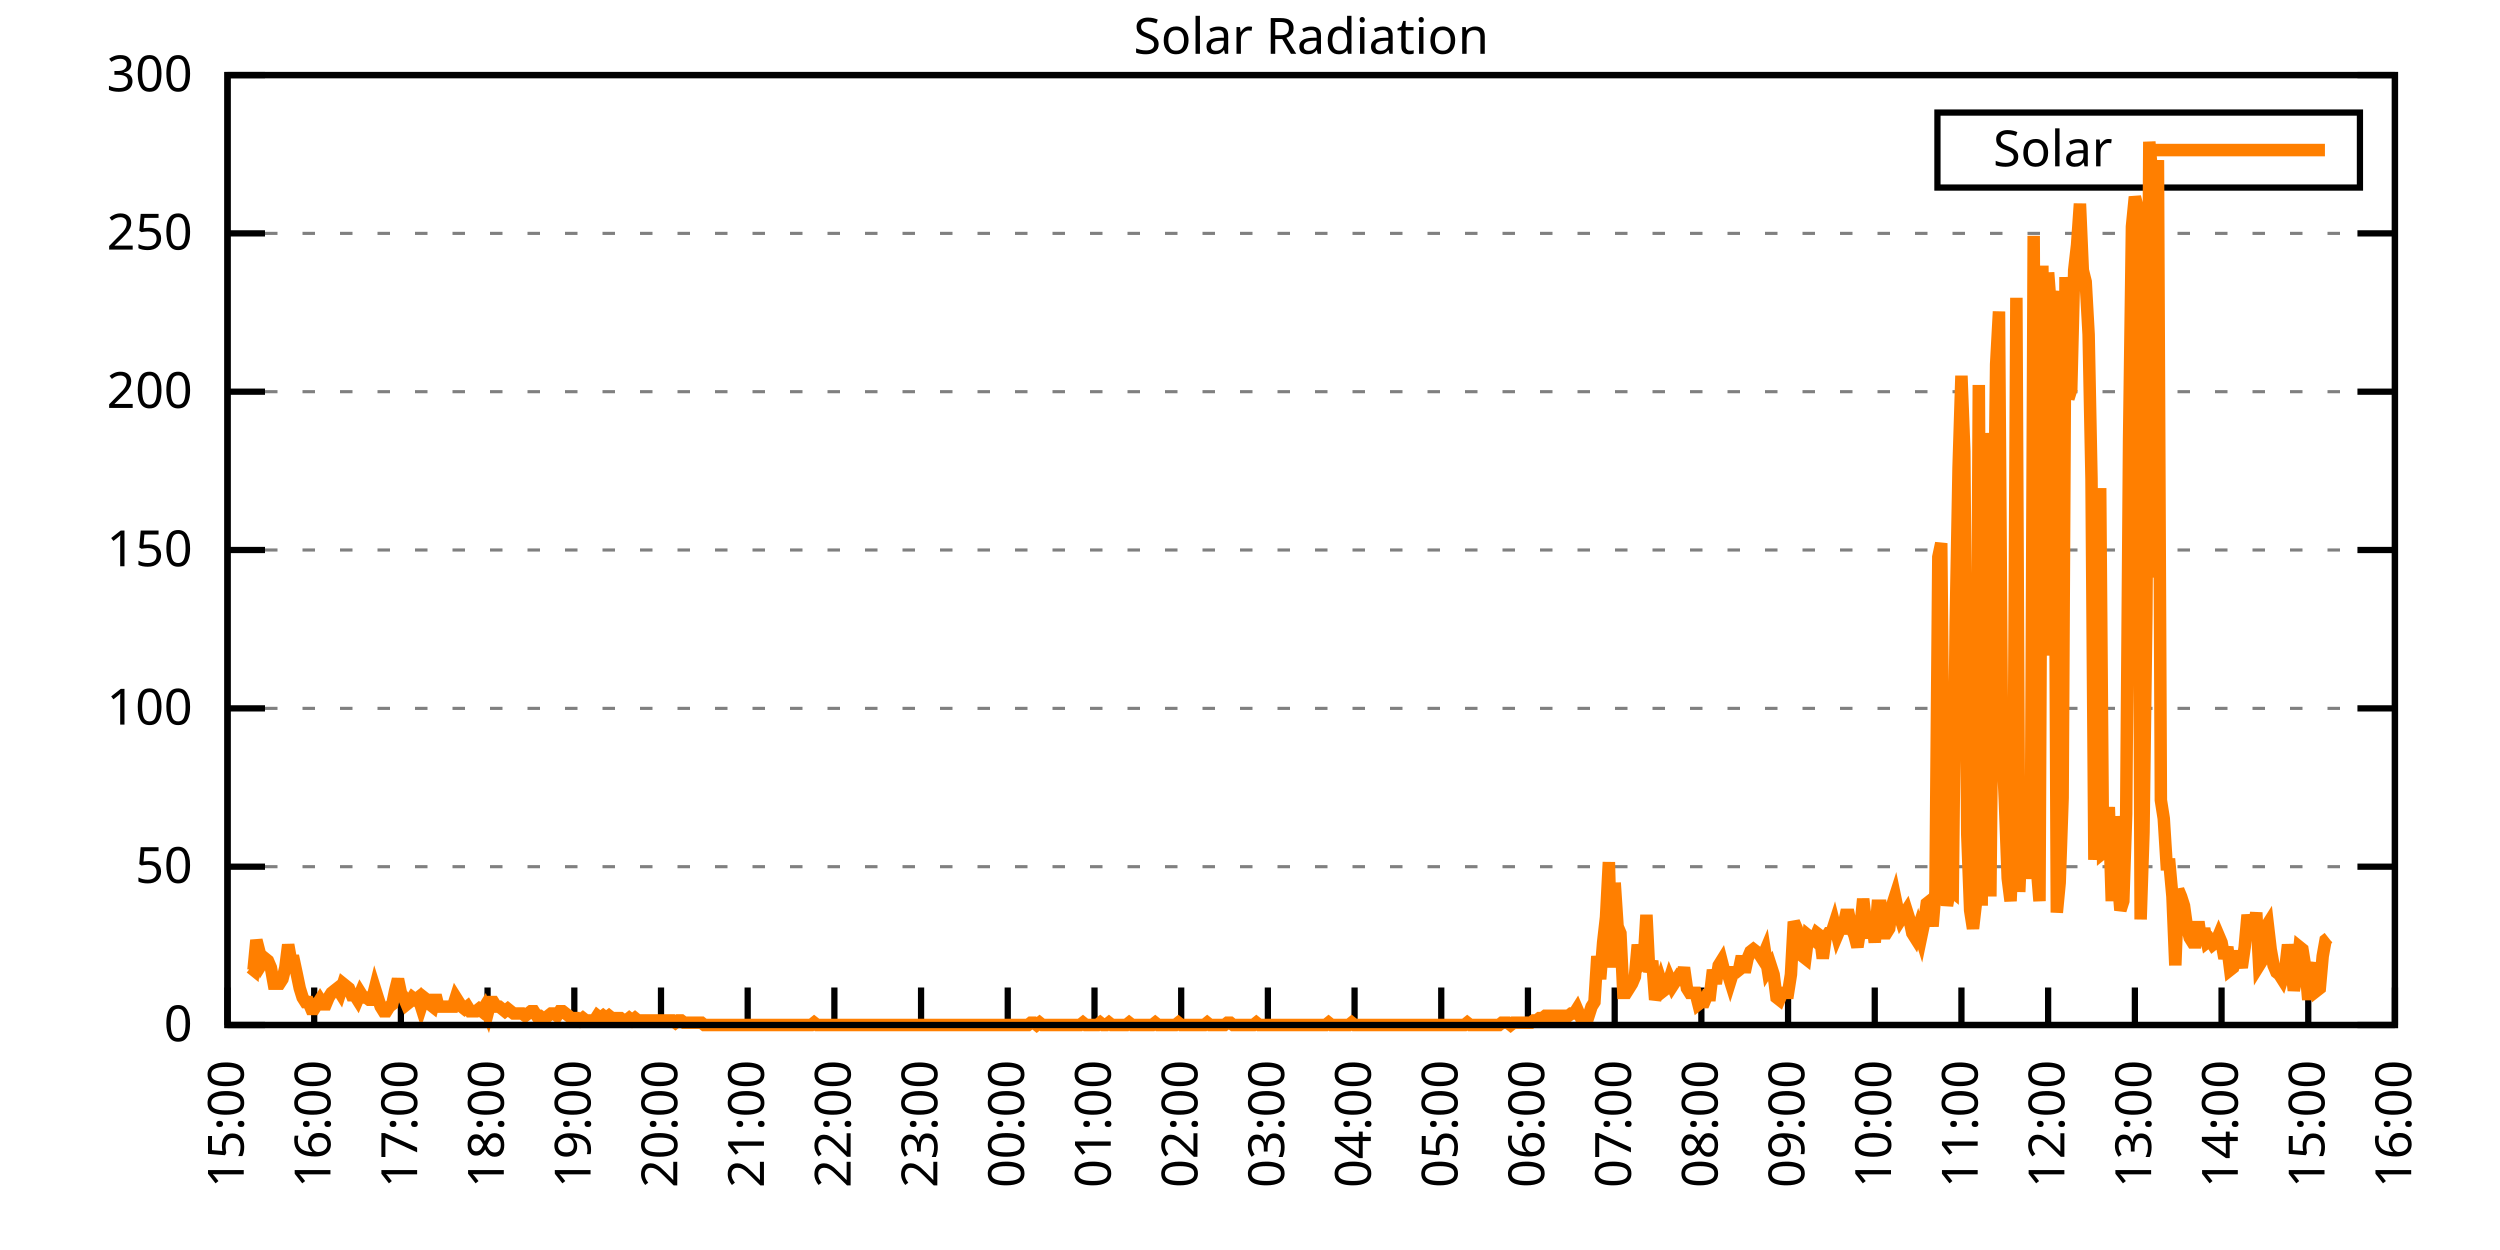
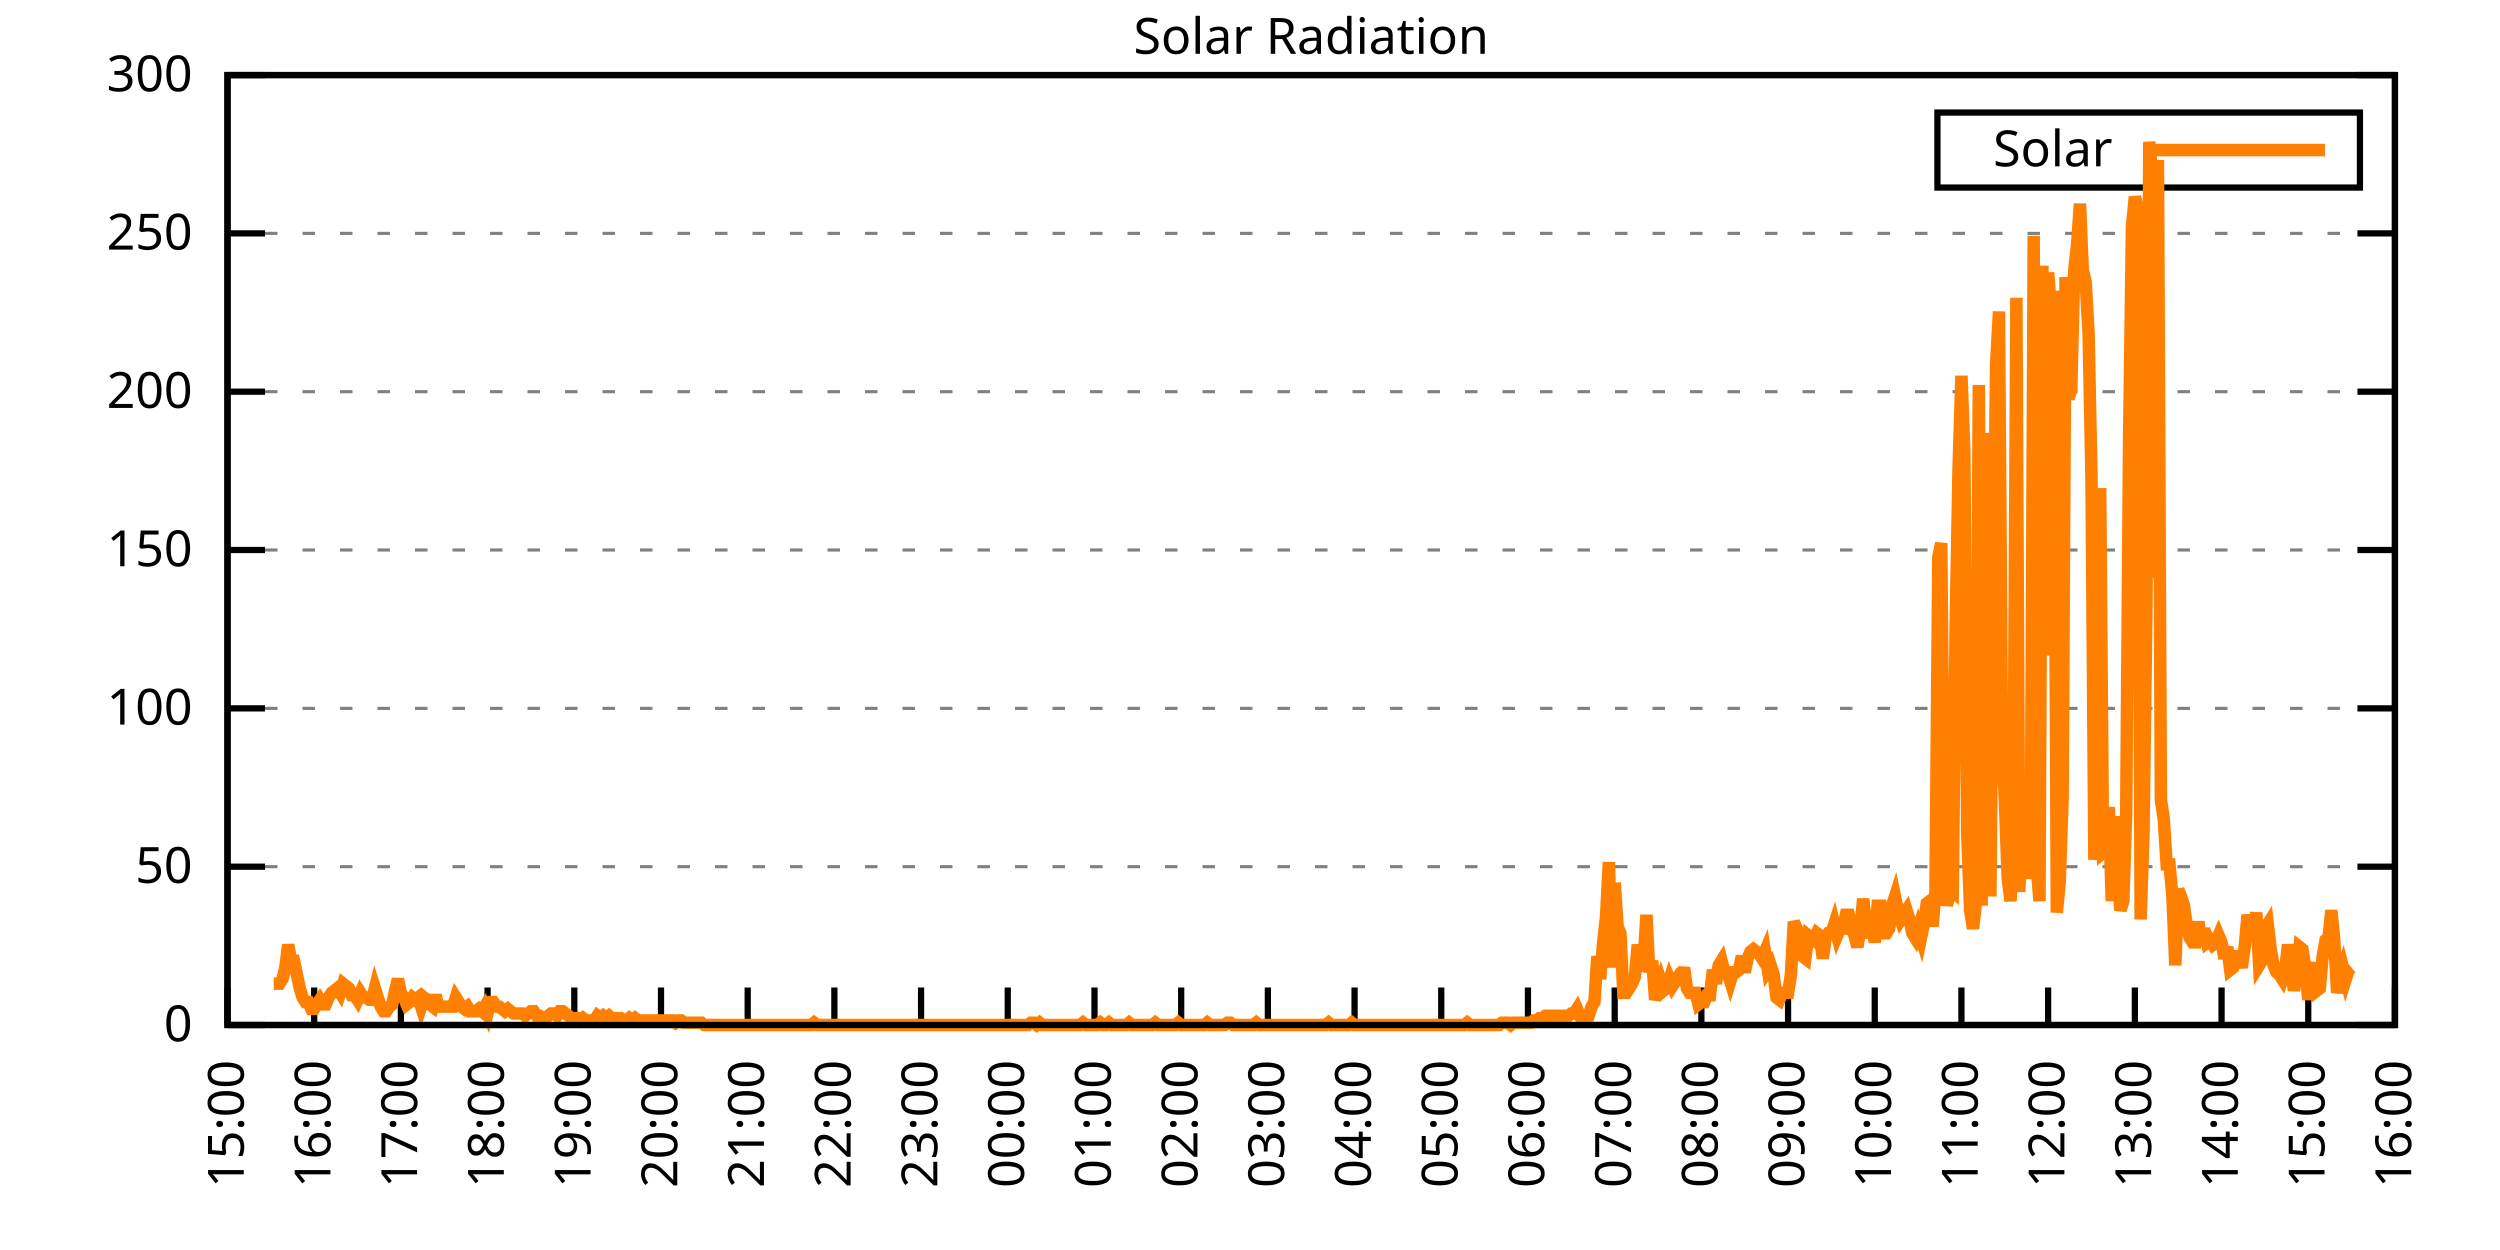
<svg xmlns="http://www.w3.org/2000/svg" xmlns:xlink="http://www.w3.org/1999/xlink" width="400" height="200" viewBox="0 0 400 200">
  <g id="gnuplot_canvas">
    <rect x="0" y="0" width="400" height="200" fill="none" />
    <defs>
      <circle id="gpDot" r="0.5" stroke-width="0.5" stroke="currentColor" />
      <path id="gpPt0" stroke-width="0.333" stroke="currentColor" d="M-1,0 h2 M0,-1 v2" />
      <path id="gpPt1" stroke-width="0.333" stroke="currentColor" d="M-1,-1 L1,1 M1,-1 L-1,1" />
      <path id="gpPt2" stroke-width="0.333" stroke="currentColor" d="M-1,0 L1,0 M0,-1 L0,1 M-1,-1 L1,1 M-1,1 L1,-1" />
      <rect id="gpPt3" stroke-width="0.333" stroke="currentColor" x="-1" y="-1" width="2" height="2" />
      <rect id="gpPt4" stroke-width="0.333" stroke="currentColor" fill="currentColor" x="-1" y="-1" width="2" height="2" />
      <circle id="gpPt5" stroke-width="0.333" stroke="currentColor" cx="0" cy="0" r="1" />
      <use xlink:href="#gpPt5" id="gpPt6" fill="currentColor" stroke="none" />
      <path id="gpPt7" stroke-width="0.333" stroke="currentColor" d="M0,-1.33 L-1.33,0.67 L1.33,0.67 z" />
      <use xlink:href="#gpPt7" id="gpPt8" fill="currentColor" stroke="none" />
      <use xlink:href="#gpPt7" id="gpPt9" stroke="currentColor" transform="rotate(180)" />
      <use xlink:href="#gpPt9" id="gpPt10" fill="currentColor" stroke="none" />
      <use xlink:href="#gpPt3" id="gpPt11" stroke="currentColor" transform="rotate(45)" />
      <use xlink:href="#gpPt11" id="gpPt12" fill="currentColor" stroke="none" />
      <path id="gpPt13" stroke-width="0.333" stroke="currentColor" d="M0,1.330 L1.265,0.411 L0.782,-1.067 L-0.782,-1.076 L-1.265,0.411 z" />
      <use xlink:href="#gpPt13" id="gpPt14" fill="currentColor" stroke="none" />
      <filter id="textbox" filterUnits="objectBoundingBox" x="0" y="0" height="1" width="1">
        <feFlood flood-color="white" flood-opacity="1" result="bgnd" />
        <feComposite in="SourceGraphic" in2="bgnd" operator="atop" />
      </filter>
      <filter id="greybox" filterUnits="objectBoundingBox" x="0" y="0" height="1" width="1">
        <feFlood flood-color="lightgrey" flood-opacity="1" result="grey" />
        <feComposite in="SourceGraphic" in2="grey" operator="atop" />
      </filter>
    </defs>
    <g fill="none" color="white" stroke="currentColor" stroke-width="1.00" stroke-linecap="butt" stroke-linejoin="miter">
</g>
    <g fill="none" color="black" stroke="currentColor" stroke-width="1.00" stroke-linecap="butt" stroke-linejoin="miter">
      <g stroke="none" shape-rendering="crispEdges">
        <polygon fill="rgb(255, 255, 255)" points="36.40,164.00 383.18,164.00 383.18,12.02 36.40,12.02 " />
      </g>
    </g>
    <g fill="none" color="black" stroke="currentColor" stroke-width="1.00" stroke-linecap="butt" stroke-linejoin="miter">
</g>
    <g fill="none" color="black" stroke="black" stroke-width="0.50" stroke-linecap="butt" stroke-linejoin="miter">
</g>
    <g fill="none" color="gray" stroke="currentColor" stroke-width="0.50" stroke-linecap="butt" stroke-linejoin="miter">
      <path stroke="gray" stroke-dasharray="2,4" class="gridline" d="M36.40,164.00 L383.19,164.00  " />
    </g>
    <g fill="none" color="gray" stroke="gray" stroke-width="1.00" stroke-linecap="butt" stroke-linejoin="miter">
</g>
    <g fill="none" color="black" stroke="currentColor" stroke-width="1.00" stroke-linecap="butt" stroke-linejoin="miter">
      <path stroke="black" d="M36.40,164.00 L42.40,164.00 M383.19,164.00 L377.19,164.00  " />
      <g transform="translate(30.80,166.60)" stroke="none" fill="black" font-family="Sans" font-size="8.00" text-anchor="end">
        <text>
          <tspan font-family="Sans"> 0</tspan>
        </text>
      </g>
    </g>
    <g fill="none" color="black" stroke="currentColor" stroke-width="1.00" stroke-linecap="butt" stroke-linejoin="miter">
</g>
    <g fill="none" color="black" stroke="black" stroke-width="0.50" stroke-linecap="butt" stroke-linejoin="miter">
</g>
    <g fill="none" color="gray" stroke="currentColor" stroke-width="0.50" stroke-linecap="butt" stroke-linejoin="miter">
      <path stroke="gray" stroke-dasharray="2,4" class="gridline" d="M36.40,138.67 L383.19,138.67  " />
    </g>
    <g fill="none" color="gray" stroke="gray" stroke-width="1.00" stroke-linecap="butt" stroke-linejoin="miter">
</g>
    <g fill="none" color="black" stroke="currentColor" stroke-width="1.00" stroke-linecap="butt" stroke-linejoin="miter">
      <path stroke="black" d="M36.40,138.67 L42.40,138.67 M383.19,138.67 L377.19,138.67  " />
      <g transform="translate(30.80,141.27)" stroke="none" fill="black" font-family="Sans" font-size="8.00" text-anchor="end">
        <text>
          <tspan font-family="Sans"> 50</tspan>
        </text>
      </g>
    </g>
    <g fill="none" color="black" stroke="currentColor" stroke-width="1.00" stroke-linecap="butt" stroke-linejoin="miter">
</g>
    <g fill="none" color="black" stroke="black" stroke-width="0.50" stroke-linecap="butt" stroke-linejoin="miter">
</g>
    <g fill="none" color="gray" stroke="currentColor" stroke-width="0.50" stroke-linecap="butt" stroke-linejoin="miter">
      <path stroke="gray" stroke-dasharray="2,4" class="gridline" d="M36.40,113.34 L383.19,113.34  " />
    </g>
    <g fill="none" color="gray" stroke="gray" stroke-width="1.00" stroke-linecap="butt" stroke-linejoin="miter">
</g>
    <g fill="none" color="black" stroke="currentColor" stroke-width="1.00" stroke-linecap="butt" stroke-linejoin="miter">
      <path stroke="black" d="M36.40,113.34 L42.40,113.34 M383.19,113.34 L377.19,113.34  " />
      <g transform="translate(30.80,115.94)" stroke="none" fill="black" font-family="Sans" font-size="8.00" text-anchor="end">
        <text>
          <tspan font-family="Sans"> 100</tspan>
        </text>
      </g>
    </g>
    <g fill="none" color="black" stroke="currentColor" stroke-width="1.00" stroke-linecap="butt" stroke-linejoin="miter">
</g>
    <g fill="none" color="black" stroke="black" stroke-width="0.50" stroke-linecap="butt" stroke-linejoin="miter">
</g>
    <g fill="none" color="gray" stroke="currentColor" stroke-width="0.50" stroke-linecap="butt" stroke-linejoin="miter">
      <path stroke="gray" stroke-dasharray="2,4" class="gridline" d="M36.40,88.00 L383.19,88.00  " />
    </g>
    <g fill="none" color="gray" stroke="gray" stroke-width="1.00" stroke-linecap="butt" stroke-linejoin="miter">
</g>
    <g fill="none" color="black" stroke="currentColor" stroke-width="1.00" stroke-linecap="butt" stroke-linejoin="miter">
      <path stroke="black" d="M36.40,88.00 L42.40,88.00 M383.19,88.00 L377.19,88.00  " />
      <g transform="translate(30.80,90.60)" stroke="none" fill="black" font-family="Sans" font-size="8.00" text-anchor="end">
        <text>
          <tspan font-family="Sans"> 150</tspan>
        </text>
      </g>
    </g>
    <g fill="none" color="black" stroke="currentColor" stroke-width="1.00" stroke-linecap="butt" stroke-linejoin="miter">
</g>
    <g fill="none" color="black" stroke="black" stroke-width="0.50" stroke-linecap="butt" stroke-linejoin="miter">
</g>
    <g fill="none" color="gray" stroke="currentColor" stroke-width="0.50" stroke-linecap="butt" stroke-linejoin="miter">
      <path stroke="gray" stroke-dasharray="2,4" class="gridline" d="M36.40,62.67 L383.19,62.67  " />
    </g>
    <g fill="none" color="gray" stroke="gray" stroke-width="1.00" stroke-linecap="butt" stroke-linejoin="miter">
</g>
    <g fill="none" color="black" stroke="currentColor" stroke-width="1.00" stroke-linecap="butt" stroke-linejoin="miter">
      <path stroke="black" d="M36.40,62.67 L42.40,62.67 M383.19,62.67 L377.19,62.67  " />
      <g transform="translate(30.80,65.27)" stroke="none" fill="black" font-family="Sans" font-size="8.00" text-anchor="end">
        <text>
          <tspan font-family="Sans"> 200</tspan>
        </text>
      </g>
    </g>
    <g fill="none" color="black" stroke="currentColor" stroke-width="1.00" stroke-linecap="butt" stroke-linejoin="miter">
</g>
    <g fill="none" color="black" stroke="black" stroke-width="0.50" stroke-linecap="butt" stroke-linejoin="miter">
</g>
    <g fill="none" color="gray" stroke="currentColor" stroke-width="0.50" stroke-linecap="butt" stroke-linejoin="miter">
      <path stroke="gray" stroke-dasharray="2,4" class="gridline" d="M36.40,37.34 L383.19,37.34  " />
    </g>
    <g fill="none" color="gray" stroke="gray" stroke-width="1.00" stroke-linecap="butt" stroke-linejoin="miter">
</g>
    <g fill="none" color="black" stroke="currentColor" stroke-width="1.00" stroke-linecap="butt" stroke-linejoin="miter">
      <path stroke="black" d="M36.40,37.34 L42.40,37.34 M383.19,37.34 L377.19,37.34  " />
      <g transform="translate(30.80,39.94)" stroke="none" fill="black" font-family="Sans" font-size="8.00" text-anchor="end">
        <text>
          <tspan font-family="Sans"> 250</tspan>
        </text>
      </g>
    </g>
    <g fill="none" color="black" stroke="currentColor" stroke-width="1.00" stroke-linecap="butt" stroke-linejoin="miter">
</g>
    <g fill="none" color="black" stroke="black" stroke-width="0.50" stroke-linecap="butt" stroke-linejoin="miter">
</g>
    <g fill="none" color="gray" stroke="currentColor" stroke-width="0.50" stroke-linecap="butt" stroke-linejoin="miter">
      <path stroke="gray" stroke-dasharray="2,4" class="gridline" d="M36.40,12.01 L383.19,12.01  " />
    </g>
    <g fill="none" color="gray" stroke="gray" stroke-width="1.00" stroke-linecap="butt" stroke-linejoin="miter">
</g>
    <g fill="none" color="black" stroke="currentColor" stroke-width="1.00" stroke-linecap="butt" stroke-linejoin="miter">
      <path stroke="black" d="M36.40,12.01 L42.40,12.01 M383.19,12.01 L377.19,12.01  " />
      <g transform="translate(30.80,14.61)" stroke="none" fill="black" font-family="Sans" font-size="8.00" text-anchor="end">
        <text>
          <tspan font-family="Sans"> 300</tspan>
        </text>
      </g>
    </g>
    <g fill="none" color="black" stroke="currentColor" stroke-width="1.00" stroke-linecap="butt" stroke-linejoin="miter">
      <path stroke="black" d="M36.40,164.00 L36.40,158.00  " />
      <g transform="translate(39.00,169.60) rotate(270.00)" stroke="none" fill="black" font-family="Sans" font-size="8.00" text-anchor="end">
        <text>
          <tspan font-family="Sans">15:00</tspan>
        </text>
      </g>
    </g>
    <g fill="none" color="black" stroke="currentColor" stroke-width="1.00" stroke-linecap="butt" stroke-linejoin="miter">
      <path stroke="black" d="M50.27,164.00 L50.27,158.00  " />
      <g transform="translate(52.87,169.60) rotate(270.00)" stroke="none" fill="black" font-family="Sans" font-size="8.00" text-anchor="end">
        <text>
          <tspan font-family="Sans">16:00</tspan>
        </text>
      </g>
    </g>
    <g fill="none" color="black" stroke="currentColor" stroke-width="1.00" stroke-linecap="butt" stroke-linejoin="miter">
      <path stroke="black" d="M64.14,164.00 L64.14,158.00  " />
      <g transform="translate(66.74,169.60) rotate(270.00)" stroke="none" fill="black" font-family="Sans" font-size="8.00" text-anchor="end">
        <text>
          <tspan font-family="Sans">17:00</tspan>
        </text>
      </g>
    </g>
    <g fill="none" color="black" stroke="currentColor" stroke-width="1.00" stroke-linecap="butt" stroke-linejoin="miter">
      <path stroke="black" d="M78.01,164.00 L78.01,158.00  " />
      <g transform="translate(80.61,169.60) rotate(270.00)" stroke="none" fill="black" font-family="Sans" font-size="8.00" text-anchor="end">
        <text>
          <tspan font-family="Sans">18:00</tspan>
        </text>
      </g>
    </g>
    <g fill="none" color="black" stroke="currentColor" stroke-width="1.00" stroke-linecap="butt" stroke-linejoin="miter">
      <path stroke="black" d="M91.89,164.00 L91.89,158.00  " />
      <g transform="translate(94.49,169.60) rotate(270.00)" stroke="none" fill="black" font-family="Sans" font-size="8.00" text-anchor="end">
        <text>
          <tspan font-family="Sans">19:00</tspan>
        </text>
      </g>
    </g>
    <g fill="none" color="black" stroke="currentColor" stroke-width="1.00" stroke-linecap="butt" stroke-linejoin="miter">
      <path stroke="black" d="M105.76,164.00 L105.76,158.00  " />
      <g transform="translate(108.36,169.60) rotate(270.00)" stroke="none" fill="black" font-family="Sans" font-size="8.00" text-anchor="end">
        <text>
          <tspan font-family="Sans">20:00</tspan>
        </text>
      </g>
    </g>
    <g fill="none" color="black" stroke="currentColor" stroke-width="1.00" stroke-linecap="butt" stroke-linejoin="miter">
      <path stroke="black" d="M119.63,164.00 L119.63,158.00  " />
      <g transform="translate(122.23,169.60) rotate(270.00)" stroke="none" fill="black" font-family="Sans" font-size="8.00" text-anchor="end">
        <text>
          <tspan font-family="Sans">21:00</tspan>
        </text>
      </g>
    </g>
    <g fill="none" color="black" stroke="currentColor" stroke-width="1.00" stroke-linecap="butt" stroke-linejoin="miter">
      <path stroke="black" d="M133.50,164.00 L133.50,158.00  " />
      <g transform="translate(136.10,169.60) rotate(270.00)" stroke="none" fill="black" font-family="Sans" font-size="8.00" text-anchor="end">
        <text>
          <tspan font-family="Sans">22:00</tspan>
        </text>
      </g>
    </g>
    <g fill="none" color="black" stroke="currentColor" stroke-width="1.00" stroke-linecap="butt" stroke-linejoin="miter">
      <path stroke="black" d="M147.37,164.00 L147.37,158.00  " />
      <g transform="translate(149.97,169.60) rotate(270.00)" stroke="none" fill="black" font-family="Sans" font-size="8.00" text-anchor="end">
        <text>
          <tspan font-family="Sans">23:00</tspan>
        </text>
      </g>
    </g>
    <g fill="none" color="black" stroke="currentColor" stroke-width="1.00" stroke-linecap="butt" stroke-linejoin="miter">
      <path stroke="black" d="M161.24,164.00 L161.24,158.00  " />
      <g transform="translate(163.84,169.60) rotate(270.00)" stroke="none" fill="black" font-family="Sans" font-size="8.00" text-anchor="end">
        <text>
          <tspan font-family="Sans">00:00</tspan>
        </text>
      </g>
    </g>
    <g fill="none" color="black" stroke="currentColor" stroke-width="1.00" stroke-linecap="butt" stroke-linejoin="miter">
      <path stroke="black" d="M175.12,164.00 L175.12,158.00  " />
      <g transform="translate(177.72,169.60) rotate(270.00)" stroke="none" fill="black" font-family="Sans" font-size="8.00" text-anchor="end">
        <text>
          <tspan font-family="Sans">01:00</tspan>
        </text>
      </g>
    </g>
    <g fill="none" color="black" stroke="currentColor" stroke-width="1.00" stroke-linecap="butt" stroke-linejoin="miter">
      <path stroke="black" d="M188.99,164.00 L188.99,158.00  " />
      <g transform="translate(191.59,169.60) rotate(270.00)" stroke="none" fill="black" font-family="Sans" font-size="8.00" text-anchor="end">
        <text>
          <tspan font-family="Sans">02:00</tspan>
        </text>
      </g>
    </g>
    <g fill="none" color="black" stroke="currentColor" stroke-width="1.00" stroke-linecap="butt" stroke-linejoin="miter">
      <path stroke="black" d="M202.86,164.00 L202.86,158.00  " />
      <g transform="translate(205.46,169.60) rotate(270.00)" stroke="none" fill="black" font-family="Sans" font-size="8.00" text-anchor="end">
        <text>
          <tspan font-family="Sans">03:00</tspan>
        </text>
      </g>
    </g>
    <g fill="none" color="black" stroke="currentColor" stroke-width="1.00" stroke-linecap="butt" stroke-linejoin="miter">
      <path stroke="black" d="M216.73,164.00 L216.73,158.00  " />
      <g transform="translate(219.33,169.60) rotate(270.00)" stroke="none" fill="black" font-family="Sans" font-size="8.00" text-anchor="end">
        <text>
          <tspan font-family="Sans">04:00</tspan>
        </text>
      </g>
    </g>
    <g fill="none" color="black" stroke="currentColor" stroke-width="1.00" stroke-linecap="butt" stroke-linejoin="miter">
      <path stroke="black" d="M230.60,164.00 L230.60,158.00  " />
      <g transform="translate(233.20,169.60) rotate(270.00)" stroke="none" fill="black" font-family="Sans" font-size="8.00" text-anchor="end">
        <text>
          <tspan font-family="Sans">05:00</tspan>
        </text>
      </g>
    </g>
    <g fill="none" color="black" stroke="currentColor" stroke-width="1.00" stroke-linecap="butt" stroke-linejoin="miter">
      <path stroke="black" d="M244.47,164.00 L244.47,158.00  " />
      <g transform="translate(247.07,169.60) rotate(270.00)" stroke="none" fill="black" font-family="Sans" font-size="8.00" text-anchor="end">
        <text>
          <tspan font-family="Sans">06:00</tspan>
        </text>
      </g>
    </g>
    <g fill="none" color="black" stroke="currentColor" stroke-width="1.00" stroke-linecap="butt" stroke-linejoin="miter">
      <path stroke="black" d="M258.35,164.00 L258.35,158.00  " />
      <g transform="translate(260.95,169.60) rotate(270.00)" stroke="none" fill="black" font-family="Sans" font-size="8.00" text-anchor="end">
        <text>
          <tspan font-family="Sans">07:00</tspan>
        </text>
      </g>
    </g>
    <g fill="none" color="black" stroke="currentColor" stroke-width="1.00" stroke-linecap="butt" stroke-linejoin="miter">
      <path stroke="black" d="M272.22,164.00 L272.22,158.00  " />
      <g transform="translate(274.82,169.60) rotate(270.00)" stroke="none" fill="black" font-family="Sans" font-size="8.00" text-anchor="end">
        <text>
          <tspan font-family="Sans">08:00</tspan>
        </text>
      </g>
    </g>
    <g fill="none" color="black" stroke="currentColor" stroke-width="1.00" stroke-linecap="butt" stroke-linejoin="miter">
      <path stroke="black" d="M286.09,164.00 L286.09,158.00  " />
      <g transform="translate(288.69,169.60) rotate(270.00)" stroke="none" fill="black" font-family="Sans" font-size="8.00" text-anchor="end">
        <text>
          <tspan font-family="Sans">09:00</tspan>
        </text>
      </g>
    </g>
    <g fill="none" color="black" stroke="currentColor" stroke-width="1.00" stroke-linecap="butt" stroke-linejoin="miter">
      <path stroke="black" d="M299.96,164.00 L299.96,158.00  " />
      <g transform="translate(302.56,169.60) rotate(270.00)" stroke="none" fill="black" font-family="Sans" font-size="8.00" text-anchor="end">
        <text>
          <tspan font-family="Sans">10:00</tspan>
        </text>
      </g>
    </g>
    <g fill="none" color="black" stroke="currentColor" stroke-width="1.00" stroke-linecap="butt" stroke-linejoin="miter">
      <path stroke="black" d="M313.83,164.00 L313.83,158.00  " />
      <g transform="translate(316.43,169.60) rotate(270.00)" stroke="none" fill="black" font-family="Sans" font-size="8.00" text-anchor="end">
        <text>
          <tspan font-family="Sans">11:00</tspan>
        </text>
      </g>
    </g>
    <g fill="none" color="black" stroke="currentColor" stroke-width="1.00" stroke-linecap="butt" stroke-linejoin="miter">
      <path stroke="black" d="M327.70,164.00 L327.70,158.00  " />
      <g transform="translate(330.30,169.60) rotate(270.00)" stroke="none" fill="black" font-family="Sans" font-size="8.00" text-anchor="end">
        <text>
          <tspan font-family="Sans">12:00</tspan>
        </text>
      </g>
    </g>
    <g fill="none" color="black" stroke="currentColor" stroke-width="1.00" stroke-linecap="butt" stroke-linejoin="miter">
      <path stroke="black" d="M341.58,164.00 L341.58,158.00  " />
      <g transform="translate(344.18,169.60) rotate(270.00)" stroke="none" fill="black" font-family="Sans" font-size="8.00" text-anchor="end">
        <text>
          <tspan font-family="Sans">13:00</tspan>
        </text>
      </g>
    </g>
    <g fill="none" color="black" stroke="currentColor" stroke-width="1.00" stroke-linecap="butt" stroke-linejoin="miter">
      <path stroke="black" d="M355.45,164.00 L355.45,158.00  " />
      <g transform="translate(358.05,169.60) rotate(270.00)" stroke="none" fill="black" font-family="Sans" font-size="8.00" text-anchor="end">
        <text>
          <tspan font-family="Sans">14:00</tspan>
        </text>
      </g>
    </g>
    <g fill="none" color="black" stroke="currentColor" stroke-width="1.00" stroke-linecap="butt" stroke-linejoin="miter">
      <path stroke="black" d="M369.32,164.00 L369.32,158.00  " />
      <g transform="translate(371.92,169.60) rotate(270.00)" stroke="none" fill="black" font-family="Sans" font-size="8.00" text-anchor="end">
        <text>
          <tspan font-family="Sans">15:00</tspan>
        </text>
      </g>
    </g>
    <g fill="none" color="black" stroke="currentColor" stroke-width="1.00" stroke-linecap="butt" stroke-linejoin="miter">
      <path stroke="black" d="M383.19,164.00 L383.19,158.00  " />
      <g transform="translate(385.79,169.60) rotate(270.00)" stroke="none" fill="black" font-family="Sans" font-size="8.00" text-anchor="end">
        <text>
          <tspan font-family="Sans">16:00</tspan>
        </text>
      </g>
    </g>
    <g fill="none" color="black" stroke="currentColor" stroke-width="1.00" stroke-linecap="butt" stroke-linejoin="miter">
</g>
    <g fill="none" color="black" stroke="currentColor" stroke-width="1.00" stroke-linecap="butt" stroke-linejoin="miter">
      <path stroke="black" d="M36.40,12.01 L36.40,164.00 L383.19,164.00 L383.19,12.01 L36.40,12.01 Z  " />
    </g>
    <g fill="none" color="black" stroke="currentColor" stroke-width="1.00" stroke-linecap="butt" stroke-linejoin="miter">
</g>
    <g fill="none" color="black" stroke="currentColor" stroke-width="1.00" stroke-linecap="butt" stroke-linejoin="miter">
      <path stroke="black" d="M309.99,30.01 L309.99,18.01 L377.59,18.01 L377.59,30.01 L309.99,30.01 Z  " />
    </g>
    <g id="Solar_Radiation_plot_1">
      <g fill="none" color="white" stroke="black" stroke-width="2.00" stroke-linecap="butt" stroke-linejoin="miter">
</g>
      <g fill="none" color="black" stroke="currentColor" stroke-width="2.00" stroke-linecap="butt" stroke-linejoin="miter">
        <g transform="translate(337.99,26.61)" stroke="none" fill="black" font-family="Sans" font-size="8.00" text-anchor="end">
          <text>
            <tspan font-family="Sans">Solar</tspan>
          </text>
        </g>
      </g>
      <g fill="none" color="black" stroke="currentColor" stroke-width="2.00" stroke-linecap="butt" stroke-linejoin="miter">
-         <path stroke="rgb(255, 127,   0)" d="M343.59,24.01 L371.99,24.01 M40.10,154.82 L40.56,155.19 L41.02,150.42 L41.49,152.25 L41.95,154.09 L42.41,153.35   L42.87,153.72 L43.34,154.82 L43.80,157.39 L44.26,157.39 L44.72,157.39 L45.19,156.66 L45.65,154.82 L46.11,151.15   L46.57,153.72 L47.03,153.72 L47.50,155.92 L47.96,158.13 L48.42,159.60 L48.88,160.33 L49.35,160.33 L49.81,161.43   L50.27,161.43 L50.73,160.70 L51.20,159.96 L51.66,160.70 L52.12,160.70 L52.58,159.60 L53.05,158.86 L53.51,158.49   L53.97,158.13 L54.43,158.86 L54.90,157.39 L55.36,157.76 L55.82,158.13 L56.28,159.23 L56.75,159.23 L57.21,159.96   L57.67,158.86 L58.13,159.60 L58.59,159.60 L59.06,159.96 L59.52,159.96 L59.98,158.13 L60.44,159.60 L60.91,161.06   L61.37,161.80 L61.83,161.80 L62.29,161.06 L62.76,160.70 L63.22,158.49 L63.68,156.66 L64.14,158.86 L64.61,159.60   L65.07,160.70 L65.53,160.33 L65.99,159.60 L66.46,159.96 L66.92,159.60 L67.38,161.06 L67.84,159.60 L68.30,159.96   L68.77,160.70 L69.23,161.06 L69.69,159.23 L70.15,161.06 L70.62,161.06 L71.08,161.06 L71.54,161.06 L72.00,161.06   L72.47,161.06 L72.93,159.60 L73.39,160.33 L73.85,161.06 L74.32,161.43 L74.78,161.06 L75.24,161.80 L75.70,161.80   L76.17,161.80 L76.63,161.43 L77.09,161.80 L77.55,161.06 L78.01,162.16 L78.48,160.33 L78.94,160.33 L79.40,161.06   L79.86,161.06 L80.33,161.43 L80.79,161.80 L81.25,161.43 L81.71,161.80 L82.18,162.16 L82.64,162.16 L83.10,162.16   L83.56,162.16 L84.03,162.53 L84.49,162.16 L84.95,161.80 L85.41,161.80 L85.88,162.53 L86.34,162.53 L86.80,162.90   L87.26,162.90 L87.72,162.53 L88.19,162.16 L88.65,162.16 L89.11,162.53 L89.57,161.80 L90.04,161.80 L90.50,162.16   L90.96,162.53 L91.42,162.90 L91.89,162.90 L92.35,162.90 L92.81,163.27 L93.27,162.90 L93.74,163.27 L94.20,163.27   L94.66,163.27 L95.12,163.27 L95.59,162.53 L96.05,162.90 L96.51,162.53 L96.97,162.90 L97.44,162.53 L97.90,162.90   L98.36,162.90 L98.82,162.90 L99.28,162.90 L99.75,163.27 L100.21,163.27 L100.67,162.90 L101.13,163.27 L101.60,162.90   L102.06,163.27 L102.52,163.27 L102.98,163.27 L103.45,163.27 L103.91,163.27 L104.37,163.27 L104.83,163.27 L105.30,163.27   L105.76,163.27 L106.22,163.27 L106.68,163.27 L107.15,163.27 L107.61,163.27 L108.07,163.63 L108.53,163.27 L108.99,163.27   L109.46,163.63 L109.92,163.63 L110.38,163.63 L110.84,163.63 L111.31,163.63 L111.77,163.63 L112.23,163.63 L112.69,164.00   L113.16,164.00 L113.62,164.00 L114.08,164.00 L114.54,164.00 L115.01,164.00 L115.47,164.00 L115.93,164.00 L116.39,164.00   L116.86,164.00 L117.32,164.00 L117.78,164.00 L118.24,164.00 L118.70,164.00 L119.17,164.00 L119.63,164.00 L120.09,164.00   L120.55,164.00 L121.02,164.00 L121.48,164.00 L121.94,164.00 L122.40,164.00 L122.87,164.00 L123.33,164.00 L123.79,164.00   L124.25,164.00 L124.72,164.00 L125.18,164.00 L125.64,164.00 L126.10,164.00 L126.57,164.00 L127.03,164.00 L127.49,164.00   L127.95,164.00 L128.41,164.00 L128.88,164.00 L129.34,164.00 L129.80,164.00 L130.26,163.63 L130.73,164.00 L131.19,164.00   L131.65,164.00 L132.11,164.00 L132.58,164.00 L133.04,164.00 L133.50,164.00 L133.96,164.00 L134.43,164.00 L134.89,164.00   L135.35,164.00 L135.81,164.00 L136.28,164.00 L136.74,164.00 L137.20,164.00 L137.66,164.00 L138.13,164.00 L138.59,164.00   L139.05,164.00 L139.51,164.00 L139.97,164.00 L140.44,164.00 L140.90,164.00 L141.36,164.00 L141.82,164.00 L142.29,164.00   L142.75,164.00 L143.21,164.00 L143.67,164.00 L144.14,164.00 L144.60,164.00 L145.06,164.00 L145.52,164.00 L145.99,164.00   L146.45,164.00 L146.91,164.00 L147.37,164.00 L147.84,164.00 L148.30,164.00 L148.76,164.00 L149.22,164.00 L149.68,164.00   L150.15,164.00 L150.61,164.00 L151.07,164.00 L151.53,164.00 L152.00,164.00 L152.46,164.00 L152.92,164.00 L153.38,164.00   L153.85,164.00 L154.31,164.00 L154.77,164.00 L155.23,164.00 L155.70,164.00 L156.16,164.00 L156.62,164.00 L157.08,164.00   L157.55,164.00 L158.01,164.00 L158.47,164.00 L158.93,164.00 L159.39,164.00 L159.86,164.00 L160.32,164.00 L160.78,164.00   L161.24,164.00 L161.71,164.00 L162.17,164.00 L162.63,164.00 L163.09,164.00 L163.56,164.00 L164.02,164.00 L164.48,164.00   L164.94,163.63 L165.41,163.63 L165.87,164.00 L166.33,163.63 L166.79,164.00 L167.26,164.00 L167.72,164.00 L168.18,164.00   L168.64,164.00 L169.10,164.00 L169.57,164.00 L170.03,164.00 L170.49,164.00 L170.95,164.00 L171.42,164.00 L171.88,164.00   L172.34,164.00 L172.80,164.00 L173.27,163.63 L173.73,164.00 L174.19,164.00 L174.65,164.00 L175.12,164.00 L175.58,164.00   L176.04,163.63 L176.50,164.00 L176.97,164.00 L177.43,163.63 L177.89,164.00 L178.35,164.00 L178.82,164.00 L179.28,164.00   L179.74,164.00 L180.20,164.00 L180.66,163.63 L181.13,164.00 L181.59,164.00 L182.05,164.00 L182.51,164.00 L182.98,164.00   L183.44,164.00 L183.90,164.00 L184.36,164.00 L184.83,163.63 L185.29,164.00 L185.75,164.00 L186.21,164.00 L186.68,164.00   L187.14,164.00 L187.60,164.00 L188.06,164.00 L188.53,163.63 L188.99,164.00 L189.45,164.00 L189.91,164.00 L190.37,164.00   L190.84,164.00 L191.30,164.00 L191.76,164.00 L192.22,164.00 L192.69,164.00 L193.15,163.63 L193.61,164.00 L194.07,164.00   L194.54,164.00 L195.00,164.00 L195.46,164.00 L195.92,164.00 L196.39,163.63 L196.85,163.63 L197.31,164.00 L197.77,164.00   L198.24,164.00 L198.70,164.00 L199.16,164.00 L199.62,164.00 L200.08,164.00 L200.55,164.00 L201.01,163.63 L201.47,164.00   L201.93,164.00 L202.40,164.00 L202.86,164.00 L203.32,164.00 L203.78,164.00 L204.25,164.00 L204.71,164.00 L205.17,164.00   L205.63,164.00 L206.10,164.00 L206.56,164.00 L207.02,164.00 L207.48,164.00 L207.95,164.00 L208.41,164.00 L208.87,164.00   L209.33,164.00 L209.80,164.00 L210.26,164.00 L210.72,164.00 L211.18,164.00 L211.64,164.00 L212.11,164.00 L212.57,163.63   L213.03,164.00 L213.49,164.00 L213.96,164.00 L214.42,164.00 L214.88,164.00 L215.34,164.00 L215.81,164.00 L216.27,163.63   L216.73,164.00 L217.19,164.00 L217.66,164.00 L218.12,164.00 L218.58,164.00 L219.04,164.00 L219.51,164.00 L219.97,164.00   L220.43,164.00 L220.89,164.00 L221.35,164.00 L221.82,164.00 L222.28,164.00 L222.74,164.00 L223.20,164.00 L223.67,164.00   L224.13,164.00 L224.59,164.00 L225.05,164.00 L225.52,164.00 L225.98,164.00 L226.44,164.00 L226.90,164.00 L227.37,164.00   L227.83,164.00 L228.29,164.00 L228.75,164.00 L229.22,164.00 L229.68,164.00 L230.14,164.00 L230.60,164.00 L231.06,164.00   L231.53,164.00 L231.99,164.00 L232.45,164.00 L232.91,164.00 L233.38,164.00 L233.84,164.00 L234.30,164.00 L234.76,163.63   L235.23,164.00 L235.69,164.00 L236.15,164.00 L236.61,164.00 L237.08,164.00 L237.54,164.00 L238.00,164.00 L238.46,164.00   L238.93,164.00 L239.39,164.00 L239.85,164.00 L240.31,163.63 L240.77,163.63 L241.24,163.63 L241.70,164.00 L242.16,163.63   L242.62,163.63 L243.09,163.63 L243.55,163.63 L244.01,163.63 L244.47,163.63 L244.94,163.63 L245.40,163.27 L245.86,163.27   L246.32,162.90 L246.79,162.90 L247.25,162.53 L247.71,162.53 L248.17,162.53 L248.64,162.53 L249.10,162.53 L249.56,162.53   L250.02,162.53 L250.49,162.53 L250.95,162.53 L251.41,162.16 L251.87,162.16 L252.33,161.43 L252.80,162.53 L253.26,162.53   L253.72,162.53 L254.18,162.53 L254.65,161.06 L255.11,160.33 L255.57,152.99 L256.03,156.66 L256.50,150.79 L256.96,146.75   L257.42,137.94 L257.88,154.82 L258.35,141.24 L258.81,148.22 L259.27,149.32 L259.73,158.86 L260.20,158.86 L260.66,158.13   L261.12,157.39 L261.58,156.29 L262.04,151.15 L262.51,154.46 L262.97,154.09 L263.43,146.38 L263.89,155.56 L264.36,153.72   L264.82,159.96 L265.28,158.49 L265.74,157.03 L266.21,158.49 L266.67,158.13 L267.13,156.66 L267.59,157.76 L268.06,157.03   L268.52,156.29 L268.98,156.66 L269.44,154.82 L269.91,158.13 L270.37,158.86 L270.83,158.86 L271.29,158.86 L271.75,160.70   L272.22,160.33 L272.68,160.33 L273.14,159.23 L273.60,159.23 L274.07,155.19 L274.53,157.39 L274.99,154.46 L275.45,153.72   L275.92,155.56 L276.38,155.56 L276.84,157.03 L277.30,155.56 L277.77,155.56 L278.23,155.19 L278.69,152.99 L279.15,155.56   L279.62,153.35 L280.08,152.25 L280.54,151.89 L281.00,152.25 L281.46,152.62 L281.93,153.35 L282.39,152.25 L282.85,155.19   L283.31,154.46 L283.78,155.92 L284.24,159.60 L284.70,159.96 L285.16,158.86 L285.63,158.86 L286.09,158.86 L286.55,155.92   L287.01,147.48 L287.48,148.58 L287.94,152.25 L288.40,152.99 L288.86,153.35 L289.33,149.68 L289.79,150.05 L290.25,150.42   L290.71,149.32 L291.18,149.68 L291.64,153.35 L292.10,150.05 L292.56,149.32 L293.02,149.32 L293.49,147.85 L293.95,149.68   L294.41,148.58 L294.87,148.58 L295.34,146.38 L295.80,146.38 L296.26,148.58 L296.72,149.68 L297.19,151.52 L297.65,148.58   L298.11,143.81 L298.57,147.85 L299.04,150.05 L299.50,147.11 L299.96,150.79 L300.42,144.91 L300.89,144.91 L301.35,149.32   L301.81,149.32 L302.27,148.58 L302.73,144.91 L303.20,143.44 L303.66,145.65 L304.12,147.11 L304.58,146.38 L305.05,145.65   L305.51,147.11 L305.97,149.32 L306.43,150.05 L306.90,148.58 L307.36,150.05 L307.82,147.85 L308.28,144.55 L308.75,144.18   L309.21,148.22 L309.67,142.71 L310.13,89.12 L310.60,86.91 L311.06,136.10 L311.52,144.91 L311.98,142.34 L312.44,142.71   L312.91,99.76 L313.37,74.80 L313.83,60.12 L314.29,72.23 L314.76,133.53 L315.22,145.65 L315.68,148.58 L316.14,144.55   L316.61,61.59 L317.07,144.91 L317.53,69.29 L317.99,82.14 L318.46,143.44 L318.92,95.36 L319.38,58.28 L319.84,49.84   L320.31,117.38 L320.77,128.03 L321.23,140.51 L321.69,144.18 L322.15,133.53 L322.62,47.64 L323.08,142.71 L323.54,131.70   L324.00,137.20 L324.47,140.51 L324.93,137.57 L325.39,37.73 L325.85,138.30 L326.32,144.18 L326.78,42.50 L327.24,104.90   L327.70,43.60 L328.17,49.84 L328.63,46.54 L329.09,146.01 L329.55,141.24 L330.02,127.66 L330.48,44.33 L330.94,63.79   L331.40,62.32 L331.87,43.23 L332.33,39.19 L332.79,32.59 L333.25,43.23 L333.71,45.07 L334.18,53.51 L334.64,76.64   L335.10,137.57 L335.56,128.76 L336.03,78.10 L336.49,136.47 L336.95,136.10 L337.41,129.13 L337.88,144.18 L338.34,130.60   L338.80,139.77 L339.26,145.65 L339.73,144.18 L340.19,130.23 L340.65,70.40 L341.11,36.26 L341.58,31.49 L342.04,33.32   L342.50,147.11 L342.96,133.17 L343.42,98.29 L343.89,22.68 L344.35,28.18 L344.81,92.42 L345.27,25.61 L345.74,128.03   L346.20,130.96 L346.66,138.30 L347.12,138.30 L347.59,143.44 L348.05,154.46 L348.51,142.34 L348.97,143.44 L349.44,144.91   L349.90,148.22 L350.36,150.05 L350.82,150.79 L351.29,150.79 L351.75,147.48 L352.21,150.79 L352.67,148.58 L353.13,150.79   L353.60,150.42 L354.06,151.15 L354.52,150.79 L354.98,149.68 L355.45,150.79 L355.91,153.35 L356.37,151.52 L356.83,155.19   L357.30,154.82 L357.76,152.99 L358.22,152.99 L358.68,154.82 L359.15,151.52 L359.61,146.38 L360.07,148.95 L360.53,149.32   L361.00,146.01 L361.46,154.46 L361.92,153.72 L362.38,148.58 L362.84,147.85 L363.31,151.89 L363.77,154.46 L364.23,155.56   L364.69,155.92 L365.16,156.66 L365.62,155.19 L366.08,151.15 L366.54,154.09 L367.01,158.49 L367.47,155.92 L367.93,151.52   L368.39,151.89 L368.86,154.82 L369.32,159.96 L369.78,155.56 L370.24,154.09 L370.71,158.49 L371.17,158.13 L371.63,152.99   L372.09,150.42 L372.56,150.05  " />
+         <path stroke="rgb(255, 127,   0)" d="M343.59,24.01 L371.99,24.01 M43.80,157.39 L44.26,157.39 L44.72,157.39 L45.19,156.66 L45.65,154.82 L46.11,151.15   L46.57,153.72 L47.03,153.72 L47.50,155.92 L47.96,158.13 L48.42,159.60 L48.88,160.33 L49.35,160.33 L49.81,161.43   L50.27,161.43 L50.73,160.70 L51.20,159.96 L51.66,160.70 L52.12,160.70 L52.58,159.60 L53.05,158.86 L53.51,158.49   L53.97,158.13 L54.43,158.86 L54.90,157.39 L55.36,157.76 L55.82,158.13 L56.28,159.23 L56.75,159.23 L57.21,159.96   L57.67,158.86 L58.13,159.60 L58.59,159.60 L59.06,159.96 L59.52,159.96 L59.98,158.13 L60.44,159.60 L60.91,161.06   L61.37,161.80 L61.83,161.80 L62.29,161.06 L62.76,160.70 L63.22,158.49 L63.68,156.66 L64.14,158.86 L64.61,159.60   L65.07,160.70 L65.53,160.33 L65.99,159.60 L66.46,159.96 L66.92,159.60 L67.38,161.06 L67.84,159.60 L68.30,159.96   L68.77,160.70 L69.23,161.06 L69.69,159.23 L70.15,161.06 L70.62,161.06 L71.08,161.06 L71.54,161.06 L72.00,161.06   L72.47,161.06 L72.93,159.60 L73.39,160.33 L73.85,161.06 L74.32,161.43 L74.78,161.06 L75.24,161.80 L75.70,161.80   L76.17,161.80 L76.63,161.43 L77.09,161.80 L77.55,161.06 L78.01,162.16 L78.48,160.33 L78.94,160.33 L79.40,161.06   L79.86,161.06 L80.33,161.43 L80.79,161.80 L81.25,161.43 L81.71,161.80 L82.18,162.16 L82.64,162.16 L83.10,162.16   L83.56,162.16 L84.03,162.53 L84.49,162.16 L84.95,161.80 L85.41,161.80 L85.88,162.53 L86.34,162.53 L86.80,162.90   L87.26,162.90 L87.72,162.53 L88.19,162.16 L88.65,162.16 L89.11,162.53 L89.57,161.80 L90.04,161.80 L90.50,162.16   L90.96,162.53 L91.42,162.90 L91.89,162.90 L92.35,162.90 L92.81,163.27 L93.27,162.90 L93.74,163.27 L94.20,163.27   L94.66,163.27 L95.12,163.27 L95.59,162.53 L96.05,162.90 L96.51,162.53 L96.97,162.90 L97.44,162.53 L97.90,162.90   L98.36,162.90 L98.82,162.90 L99.28,162.90 L99.75,163.27 L100.21,163.27 L100.67,162.90 L101.13,163.27 L101.60,162.90   L102.06,163.27 L102.52,163.27 L102.98,163.27 L103.45,163.27 L103.91,163.27 L104.37,163.27 L104.83,163.27 L105.30,163.27   L105.76,163.27 L106.22,163.27 L106.68,163.27 L107.15,163.27 L107.61,163.27 L108.07,163.63 L108.53,163.27 L108.99,163.27   L109.46,163.63 L109.92,163.63 L110.38,163.63 L110.84,163.63 L111.31,163.63 L111.77,163.63 L112.23,163.63 L112.69,164.00   L113.16,164.00 L113.62,164.00 L114.08,164.00 L114.54,164.00 L115.01,164.00 L115.47,164.00 L115.93,164.00 L116.39,164.00   L116.86,164.00 L117.32,164.00 L117.78,164.00 L118.24,164.00 L118.70,164.00 L119.17,164.00 L119.63,164.00 L120.09,164.00   L120.55,164.00 L121.02,164.00 L121.48,164.00 L121.94,164.00 L122.40,164.00 L122.87,164.00 L123.33,164.00 L123.79,164.00   L124.25,164.00 L124.72,164.00 L125.18,164.00 L125.64,164.00 L126.10,164.00 L126.57,164.00 L127.03,164.00 L127.49,164.00   L127.95,164.00 L128.41,164.00 L128.88,164.00 L129.34,164.00 L129.80,164.00 L130.26,163.63 L130.73,164.00 L131.19,164.00   L131.65,164.00 L132.11,164.00 L132.58,164.00 L133.04,164.00 L133.50,164.00 L133.96,164.00 L134.43,164.00 L134.89,164.00   L135.35,164.00 L135.81,164.00 L136.28,164.00 L136.74,164.00 L137.20,164.00 L137.66,164.00 L138.13,164.00 L138.59,164.00   L139.05,164.00 L139.51,164.00 L139.97,164.00 L140.44,164.00 L140.90,164.00 L141.36,164.00 L141.82,164.00 L142.29,164.00   L142.75,164.00 L143.21,164.00 L143.67,164.00 L144.14,164.00 L144.60,164.00 L145.06,164.00 L145.52,164.00 L145.99,164.00   L146.45,164.00 L146.91,164.00 L147.37,164.00 L147.84,164.00 L148.30,164.00 L148.76,164.00 L149.22,164.00 L149.68,164.00   L150.15,164.00 L150.61,164.00 L151.07,164.00 L151.53,164.00 L152.00,164.00 L152.46,164.00 L152.92,164.00 L153.38,164.00   L153.85,164.00 L154.31,164.00 L154.77,164.00 L155.23,164.00 L155.70,164.00 L156.16,164.00 L156.62,164.00 L157.08,164.00   L157.55,164.00 L158.01,164.00 L158.47,164.00 L158.93,164.00 L159.39,164.00 L159.86,164.00 L160.32,164.00 L160.78,164.00   L161.24,164.00 L161.71,164.00 L162.17,164.00 L162.63,164.00 L163.09,164.00 L163.56,164.00 L164.02,164.00 L164.48,164.00   L164.94,163.63 L165.41,163.63 L165.87,164.00 L166.33,163.63 L166.79,164.00 L167.26,164.00 L167.72,164.00 L168.18,164.00   L168.64,164.00 L169.10,164.00 L169.57,164.00 L170.03,164.00 L170.49,164.00 L170.95,164.00 L171.42,164.00 L171.88,164.00   L172.34,164.00 L172.80,164.00 L173.27,163.63 L173.73,164.00 L174.19,164.00 L174.65,164.00 L175.12,164.00 L175.58,164.00   L176.04,163.63 L176.50,164.00 L176.97,164.00 L177.43,163.63 L177.89,164.00 L178.35,164.00 L178.82,164.00 L179.28,164.00   L179.74,164.00 L180.20,164.00 L180.66,163.63 L181.13,164.00 L181.59,164.00 L182.05,164.00 L182.51,164.00 L182.98,164.00   L183.44,164.00 L183.90,164.00 L184.36,164.00 L184.83,163.63 L185.29,164.00 L185.75,164.00 L186.21,164.00 L186.68,164.00   L187.14,164.00 L187.60,164.00 L188.06,164.00 L188.53,163.63 L188.99,164.00 L189.45,164.00 L189.91,164.00 L190.37,164.00   L190.84,164.00 L191.30,164.00 L191.76,164.00 L192.22,164.00 L192.69,164.00 L193.15,163.63 L193.61,164.00 L194.07,164.00   L194.54,164.00 L195.00,164.00 L195.46,164.00 L195.92,164.00 L196.39,163.63 L196.85,163.63 L197.31,164.00 L197.77,164.00   L198.24,164.00 L198.70,164.00 L199.16,164.00 L199.62,164.00 L200.08,164.00 L200.55,164.00 L201.01,163.63 L201.47,164.00   L201.93,164.00 L202.40,164.00 L202.86,164.00 L203.32,164.00 L203.78,164.00 L204.25,164.00 L204.71,164.00 L205.17,164.00   L205.63,164.00 L206.10,164.00 L206.56,164.00 L207.02,164.00 L207.48,164.00 L207.95,164.00 L208.41,164.00 L208.87,164.00   L209.33,164.00 L209.80,164.00 L210.26,164.00 L210.72,164.00 L211.18,164.00 L211.64,164.00 L212.11,164.00 L212.57,163.63   L213.03,164.00 L213.49,164.00 L213.96,164.00 L214.42,164.00 L214.88,164.00 L215.34,164.00 L215.81,164.00 L216.27,163.63   L216.73,164.00 L217.19,164.00 L217.66,164.00 L218.12,164.00 L218.58,164.00 L219.04,164.00 L219.51,164.00 L219.97,164.00   L220.43,164.00 L220.89,164.00 L221.35,164.00 L221.82,164.00 L222.28,164.00 L222.74,164.00 L223.20,164.00 L223.67,164.00   L224.13,164.00 L224.59,164.00 L225.05,164.00 L225.52,164.00 L225.98,164.00 L226.44,164.00 L226.90,164.00 L227.37,164.00   L227.83,164.00 L228.29,164.00 L228.75,164.00 L229.22,164.00 L229.68,164.00 L230.14,164.00 L230.60,164.00 L231.06,164.00   L231.53,164.00 L231.99,164.00 L232.45,164.00 L232.91,164.00 L233.38,164.00 L233.84,164.00 L234.30,164.00 L234.76,163.63   L235.23,164.00 L235.69,164.00 L236.15,164.00 L236.61,164.00 L237.08,164.00 L237.54,164.00 L238.00,164.00 L238.46,164.00   L238.93,164.00 L239.39,164.00 L239.85,164.00 L240.31,163.63 L240.77,163.63 L241.24,163.63 L241.70,164.00 L242.16,163.63   L242.62,163.63 L243.09,163.63 L243.55,163.63 L244.01,163.63 L244.47,163.63 L244.94,163.63 L245.40,163.27 L245.86,163.27   L246.32,162.90 L246.79,162.90 L247.25,162.53 L247.71,162.53 L248.17,162.53 L248.64,162.53 L249.10,162.53 L249.56,162.53   L250.02,162.53 L250.49,162.53 L250.95,162.53 L251.41,162.16 L251.87,162.16 L252.33,161.43 L252.80,162.53 L253.26,162.53   L253.72,162.53 L254.18,162.53 L254.65,161.06 L255.11,160.33 L255.57,152.99 L256.03,156.66 L256.50,150.79 L256.96,146.75   L257.42,137.94 L257.88,154.82 L258.35,141.24 L258.81,148.22 L259.27,149.32 L259.73,158.86 L260.20,158.86 L260.66,158.13   L261.12,157.39 L261.58,156.29 L262.04,151.15 L262.51,154.46 L262.97,154.09 L263.43,146.38 L263.89,155.56 L264.36,153.72   L264.82,159.96 L265.28,158.49 L265.74,157.03 L266.21,158.49 L266.67,158.13 L267.13,156.66 L267.59,157.76 L268.06,157.03   L268.52,156.29 L268.98,156.66 L269.44,154.82 L269.91,158.13 L270.37,158.86 L270.83,158.86 L271.29,158.86 L271.75,160.70   L272.22,160.33 L272.68,160.33 L273.14,159.23 L273.60,159.23 L274.07,155.19 L274.53,157.39 L274.99,154.46 L275.45,153.72   L275.92,155.56 L276.38,155.56 L276.84,157.03 L277.30,155.56 L277.77,155.56 L278.23,155.19 L278.69,152.99 L279.15,155.56   L279.62,153.35 L280.08,152.25 L280.54,151.89 L281.00,152.25 L281.46,152.62 L281.93,153.35 L282.39,152.25 L282.85,155.19   L283.31,154.46 L283.78,155.92 L284.24,159.60 L284.70,159.96 L285.16,158.86 L285.63,158.86 L286.09,158.86 L286.55,155.92   L287.01,147.48 L287.48,148.58 L287.94,152.25 L288.40,152.99 L288.86,153.35 L289.33,149.68 L289.79,150.05 L290.25,150.42   L290.71,149.32 L291.18,149.68 L291.64,153.35 L292.10,150.05 L292.56,149.32 L293.02,149.32 L293.49,147.85 L293.95,149.68   L294.41,148.58 L294.87,148.58 L295.34,146.38 L295.80,146.38 L296.26,148.58 L296.72,149.68 L297.19,151.52 L297.65,148.58   L298.11,143.81 L298.57,147.85 L299.04,150.05 L299.50,147.11 L299.96,150.79 L300.42,144.91 L300.89,144.91 L301.35,149.32   L301.81,149.32 L302.27,148.58 L302.73,144.91 L303.20,143.44 L303.66,145.65 L304.12,147.11 L304.58,146.38 L305.05,145.65   L305.51,147.11 L305.97,149.32 L306.43,150.05 L306.90,148.58 L307.36,150.05 L307.82,147.85 L308.28,144.55 L308.75,144.18   L309.21,148.22 L309.67,142.71 L310.13,89.12 L310.60,86.91 L311.06,136.10 L311.52,144.91 L311.98,142.34 L312.44,142.71   L312.91,99.76 L313.37,74.80 L313.83,60.12 L314.29,72.23 L314.76,133.53 L315.22,145.65 L315.68,148.58 L316.14,144.55   L316.61,61.59 L317.07,144.91 L317.53,69.29 L317.99,82.14 L318.46,143.44 L318.92,95.36 L319.38,58.28 L319.84,49.84   L320.31,117.38 L320.77,128.03 L321.23,140.51 L321.69,144.18 L322.15,133.53 L322.62,47.64 L323.08,142.71 L323.54,131.70   L324.00,137.20 L324.47,140.51 L324.93,137.57 L325.39,37.73 L325.85,138.30 L326.32,144.18 L326.78,42.50 L327.24,104.90   L327.70,43.60 L328.17,49.84 L328.63,46.54 L329.09,146.01 L329.55,141.24 L330.02,127.66 L330.48,44.33 L330.94,63.79   L331.40,62.32 L331.87,43.23 L332.33,39.19 L332.79,32.59 L333.25,43.23 L333.71,45.07 L334.18,53.51 L334.64,76.64   L335.10,137.57 L335.56,128.76 L336.03,78.10 L336.49,136.47 L336.95,136.10 L337.41,129.13 L337.88,144.18 L338.34,130.60   L338.80,139.77 L339.26,145.65 L339.73,144.18 L340.19,130.23 L340.65,70.40 L341.11,36.26 L341.58,31.49 L342.04,33.32   L342.50,147.11 L342.96,133.17 L343.42,98.29 L343.89,22.68 L344.35,28.18 L344.81,92.42 L345.27,25.61 L345.74,128.03   L346.20,130.96 L346.66,138.30 L347.12,138.30 L347.59,143.44 L348.05,154.46 L348.51,142.34 L348.97,143.44 L349.44,144.91   L349.90,148.22 L350.36,150.05 L350.82,150.79 L351.29,150.79 L351.75,147.48 L352.21,150.79 L352.67,148.58 L353.13,150.79   L353.60,150.42 L354.06,151.15 L354.52,150.79 L354.98,149.68 L355.45,150.79 L355.91,153.35 L356.37,151.52 L356.83,155.19   L357.30,154.82 L357.76,152.99 L358.22,152.99 L358.68,154.82 L359.15,151.52 L359.61,146.38 L360.07,148.95 L360.53,149.32   L361.00,146.01 L361.46,154.46 L361.92,153.72 L362.38,148.58 L362.84,147.85 L363.31,151.89 L363.77,154.46 L364.23,155.56   L364.69,155.92 L365.16,156.66 L365.62,155.19 L366.08,151.15 L366.54,154.09 L367.01,158.49 L367.47,155.92 L367.93,151.52   L368.39,151.89 L368.86,154.82 L369.32,159.96 L369.78,155.56 L370.24,154.09 L370.71,158.49 L371.17,158.13 L371.63,152.99   L372.09,150.42 L372.56,150.05 L373.02,145.65 L373.48,150.42 L373.94,158.86 L374.40,156.29 L374.87,154.82 L375.33,156.66   L375.79,155.19 L376.25,154.82  " />
      </g>
    </g>
    <g fill="none" color="black" stroke="currentColor" stroke-width="2.00" stroke-linecap="butt" stroke-linejoin="miter">
</g>
    <g fill="none" color="black" stroke="black" stroke-width="1.00" stroke-linecap="butt" stroke-linejoin="miter">
</g>
    <g fill="none" color="black" stroke="currentColor" stroke-width="1.00" stroke-linecap="butt" stroke-linejoin="miter">
      <path stroke="black" d="M36.40,12.01 L36.40,164.00 L383.19,164.00 L383.19,12.01 L36.40,12.01 Z  " />
      <g transform="translate(6.80,88.01) rotate(270.00)" stroke="none" fill="black" font-family="Sans" font-size="8.00" text-anchor="middle">
        <text />
      </g>
    </g>
    <g fill="none" color="black" stroke="currentColor" stroke-width="1.00" stroke-linecap="butt" stroke-linejoin="miter">
</g>
    <g fill="none" color="black" stroke="currentColor" stroke-width="1.00" stroke-linecap="butt" stroke-linejoin="miter">
      <g transform="translate(209.79,8.61)" stroke="none" fill="black" font-family="Sans" font-size="8.00" text-anchor="middle">
        <text>
          <tspan font-family="Sans">Solar Radiation</tspan>
        </text>
      </g>
    </g>
    <g fill="none" color="black" stroke="currentColor" stroke-width="1.00" stroke-linecap="butt" stroke-linejoin="miter">
</g>
  </g>
</svg>
